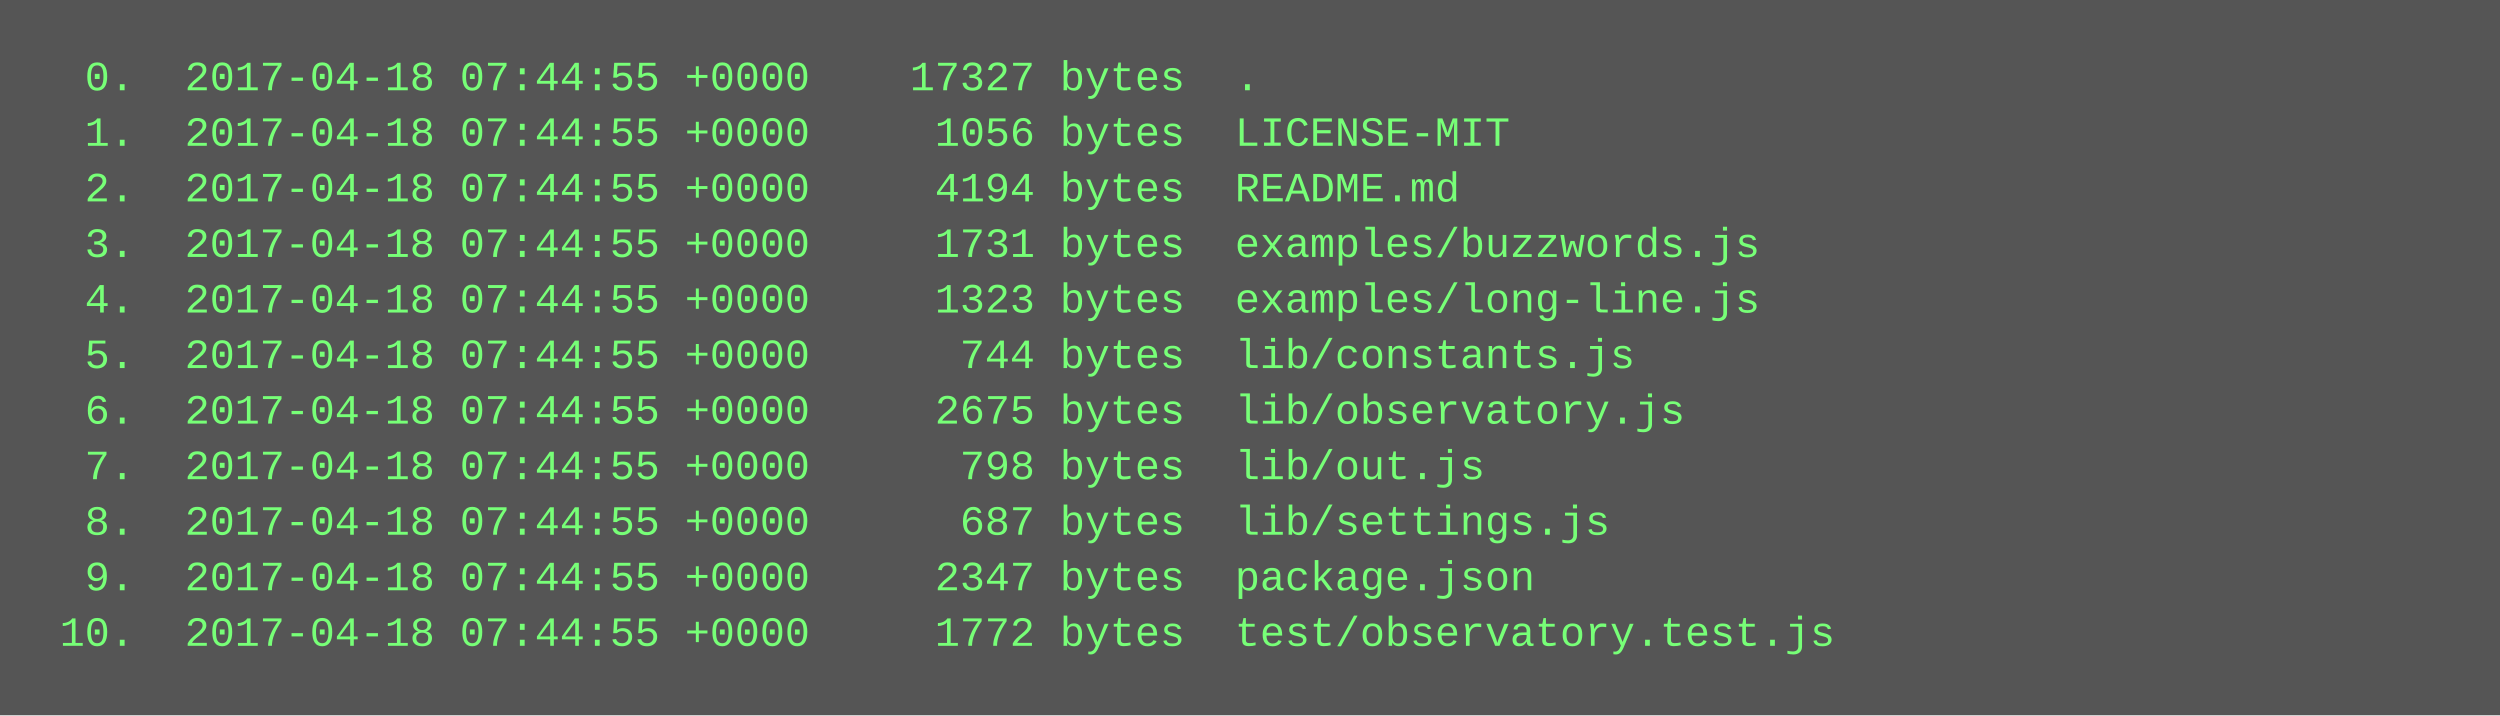
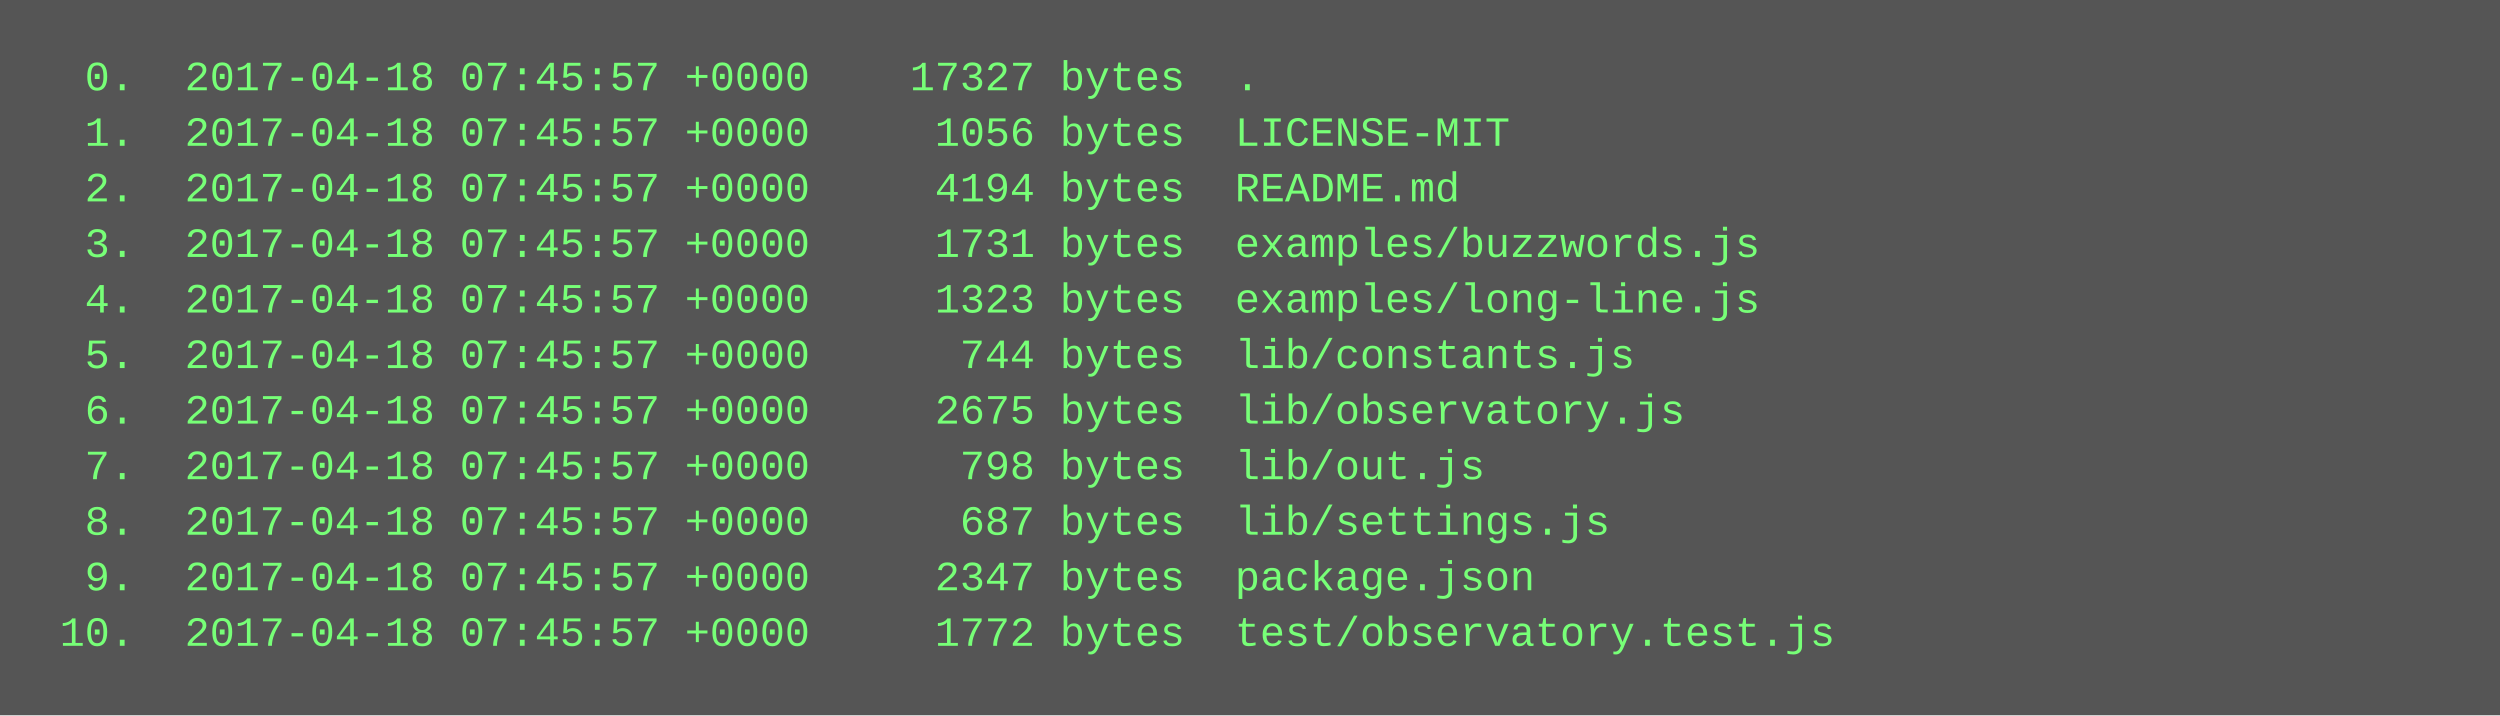
<svg xmlns="http://www.w3.org/2000/svg" height="206" width="720">
  <rect height="206" fill="#555" width="720" />
  <text fill="#7f7" font-family="Courier New" font-size="12" xml:space="preserve">
-     <tspan x="10" y="26">  0.  2017-04-18 07:44:55 +0000    17327 bytes  .</tspan>
-     <tspan x="10" y="42">  1.  2017-04-18 07:44:55 +0000     1056 bytes  LICENSE-MIT</tspan>
-     <tspan x="10" y="58">  2.  2017-04-18 07:44:55 +0000     4194 bytes  README.md</tspan>
-     <tspan x="10" y="74">  3.  2017-04-18 07:44:55 +0000     1731 bytes  examples/buzzwords.js</tspan>
-     <tspan x="10" y="90">  4.  2017-04-18 07:44:55 +0000     1323 bytes  examples/long-line.js</tspan>
-     <tspan x="10" y="106">  5.  2017-04-18 07:44:55 +0000      744 bytes  lib/constants.js</tspan>
-     <tspan x="10" y="122">  6.  2017-04-18 07:44:55 +0000     2675 bytes  lib/observatory.js</tspan>
-     <tspan x="10" y="138">  7.  2017-04-18 07:44:55 +0000      798 bytes  lib/out.js</tspan>
-     <tspan x="10" y="154">  8.  2017-04-18 07:44:55 +0000      687 bytes  lib/settings.js</tspan>
-     <tspan x="10" y="170">  9.  2017-04-18 07:44:55 +0000     2347 bytes  package.json</tspan>
-     <tspan x="10" y="186"> 10.  2017-04-18 07:44:55 +0000     1772 bytes  test/observatory.test.js</tspan>
+     <tspan x="10" y="26">  0.  2017-04-18 07:45:57 +0000    17327 bytes  .</tspan>
+     <tspan x="10" y="42">  1.  2017-04-18 07:45:57 +0000     1056 bytes  LICENSE-MIT</tspan>
+     <tspan x="10" y="58">  2.  2017-04-18 07:45:57 +0000     4194 bytes  README.md</tspan>
+     <tspan x="10" y="74">  3.  2017-04-18 07:45:57 +0000     1731 bytes  examples/buzzwords.js</tspan>
+     <tspan x="10" y="90">  4.  2017-04-18 07:45:57 +0000     1323 bytes  examples/long-line.js</tspan>
+     <tspan x="10" y="106">  5.  2017-04-18 07:45:57 +0000      744 bytes  lib/constants.js</tspan>
+     <tspan x="10" y="122">  6.  2017-04-18 07:45:57 +0000     2675 bytes  lib/observatory.js</tspan>
+     <tspan x="10" y="138">  7.  2017-04-18 07:45:57 +0000      798 bytes  lib/out.js</tspan>
+     <tspan x="10" y="154">  8.  2017-04-18 07:45:57 +0000      687 bytes  lib/settings.js</tspan>
+     <tspan x="10" y="170">  9.  2017-04-18 07:45:57 +0000     2347 bytes  package.json</tspan>
+     <tspan x="10" y="186"> 10.  2017-04-18 07:45:57 +0000     1772 bytes  test/observatory.test.js</tspan>
  </text>
</svg>
